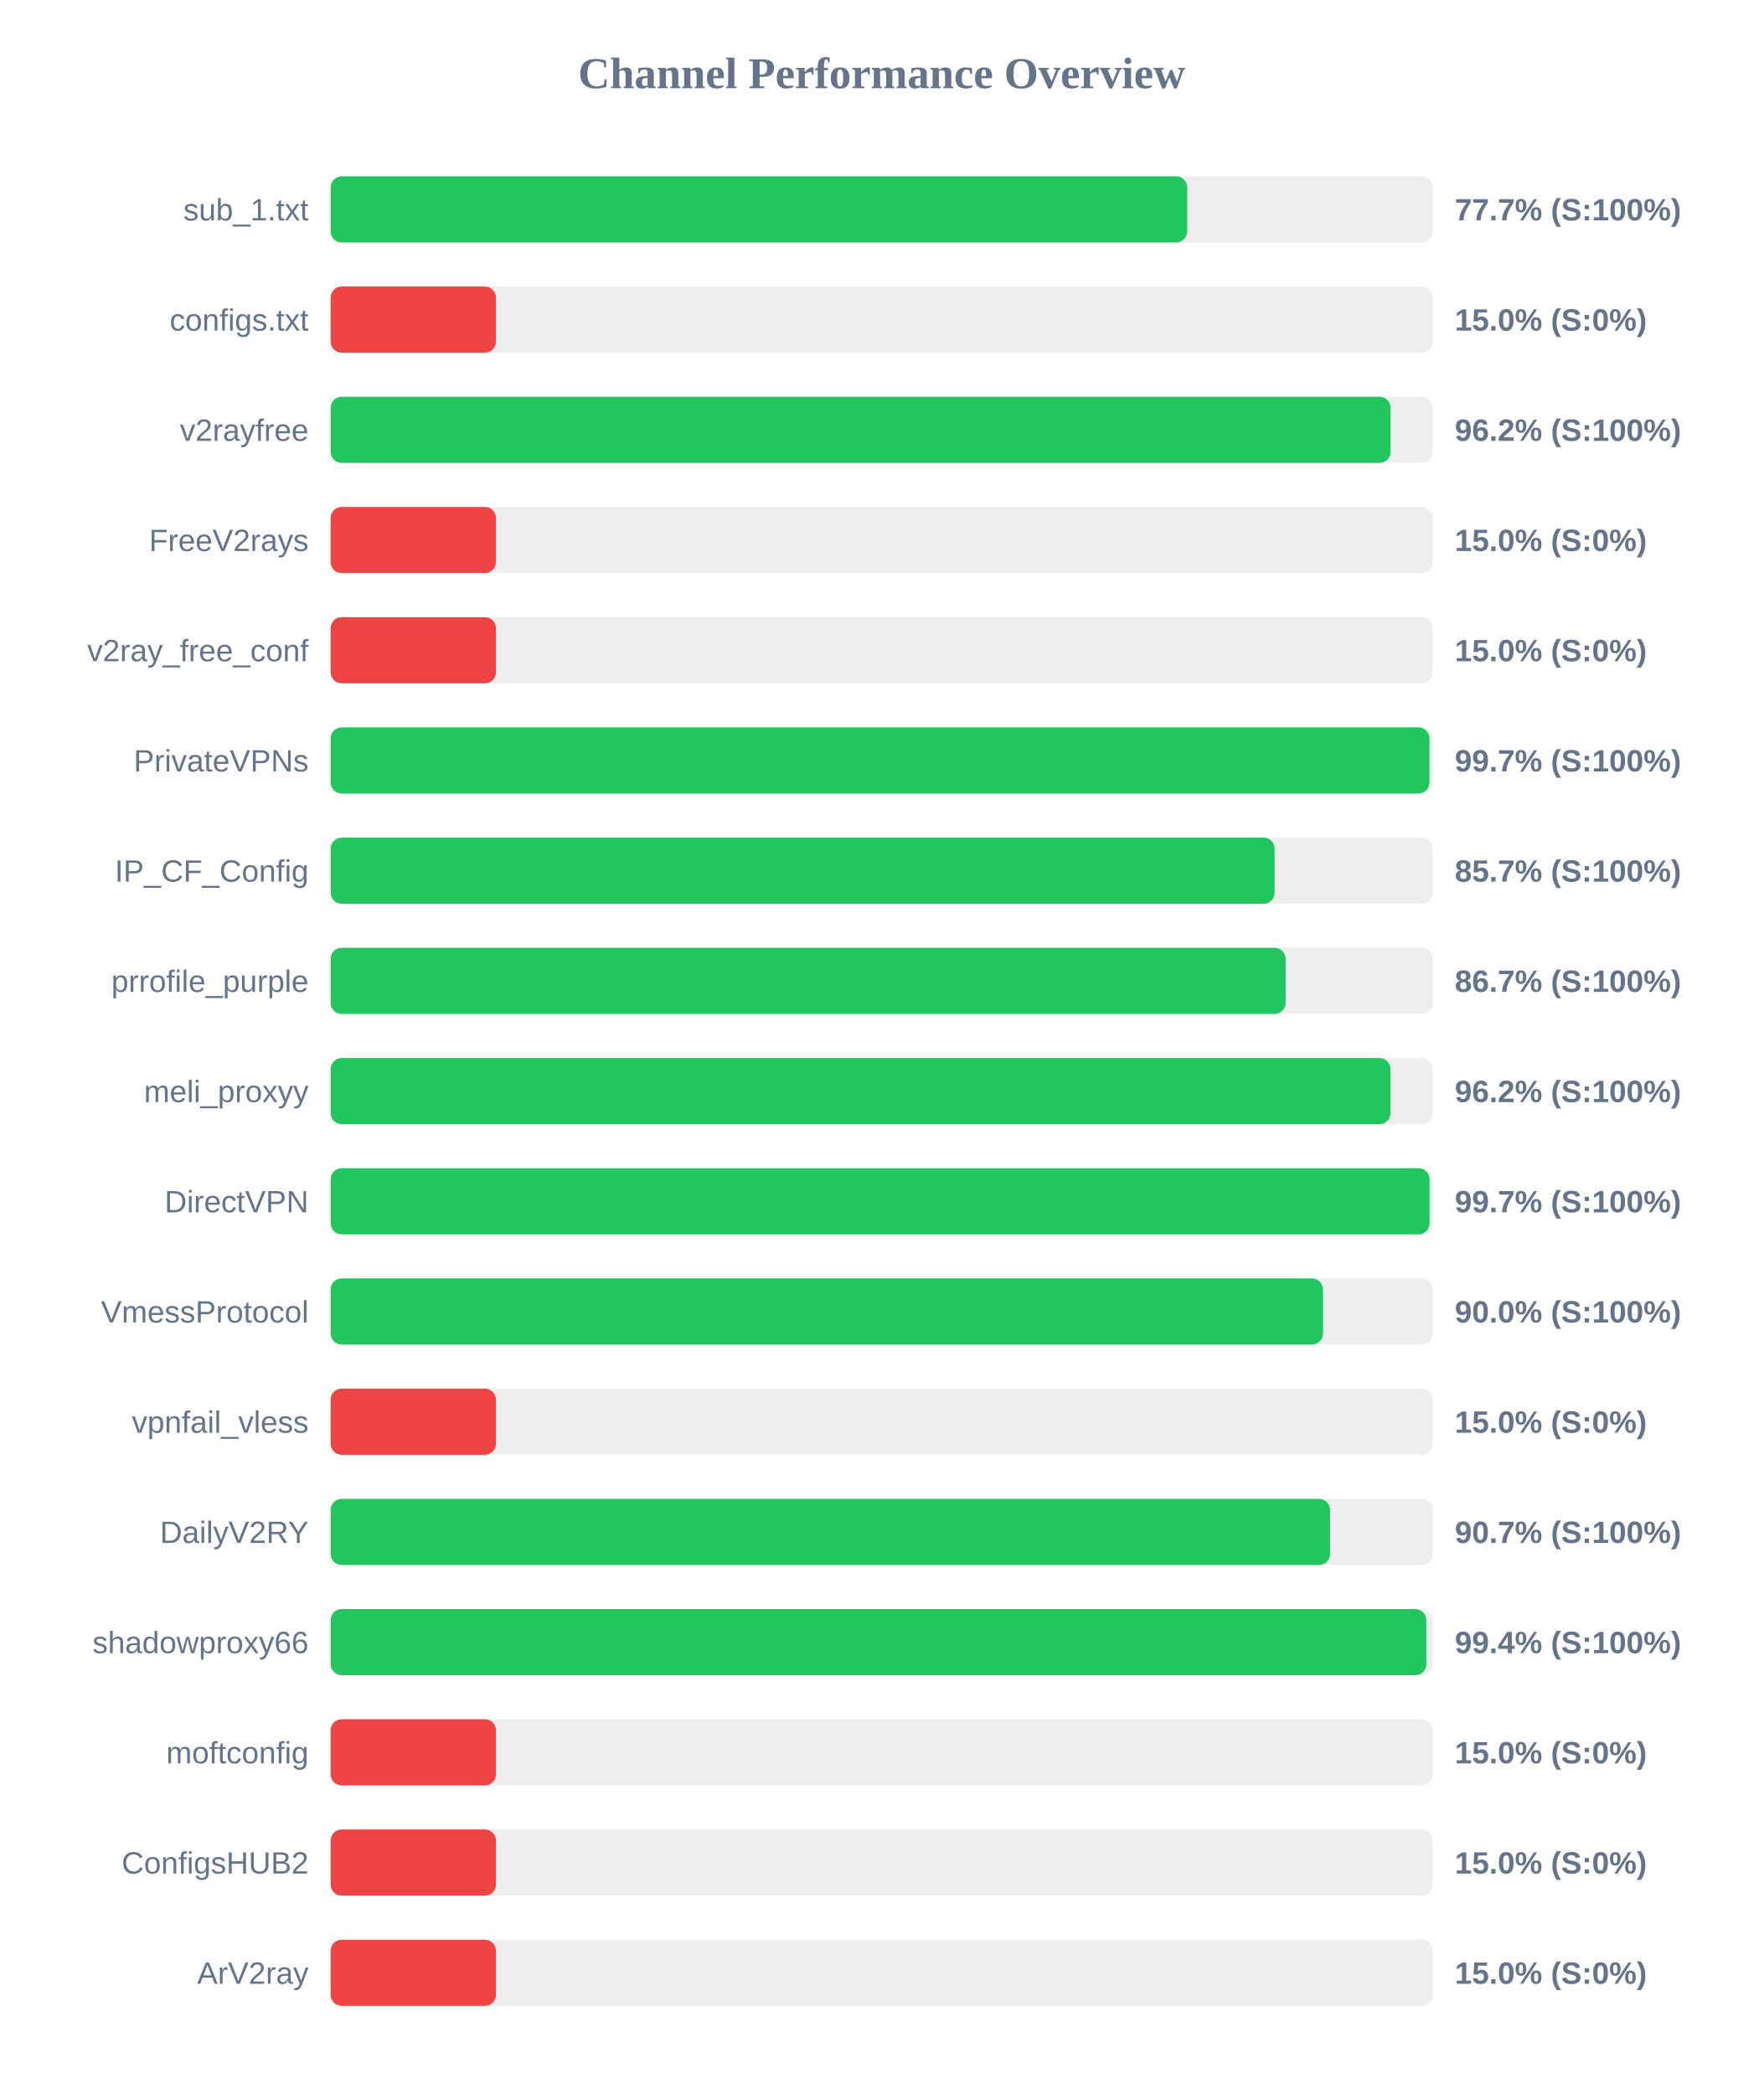
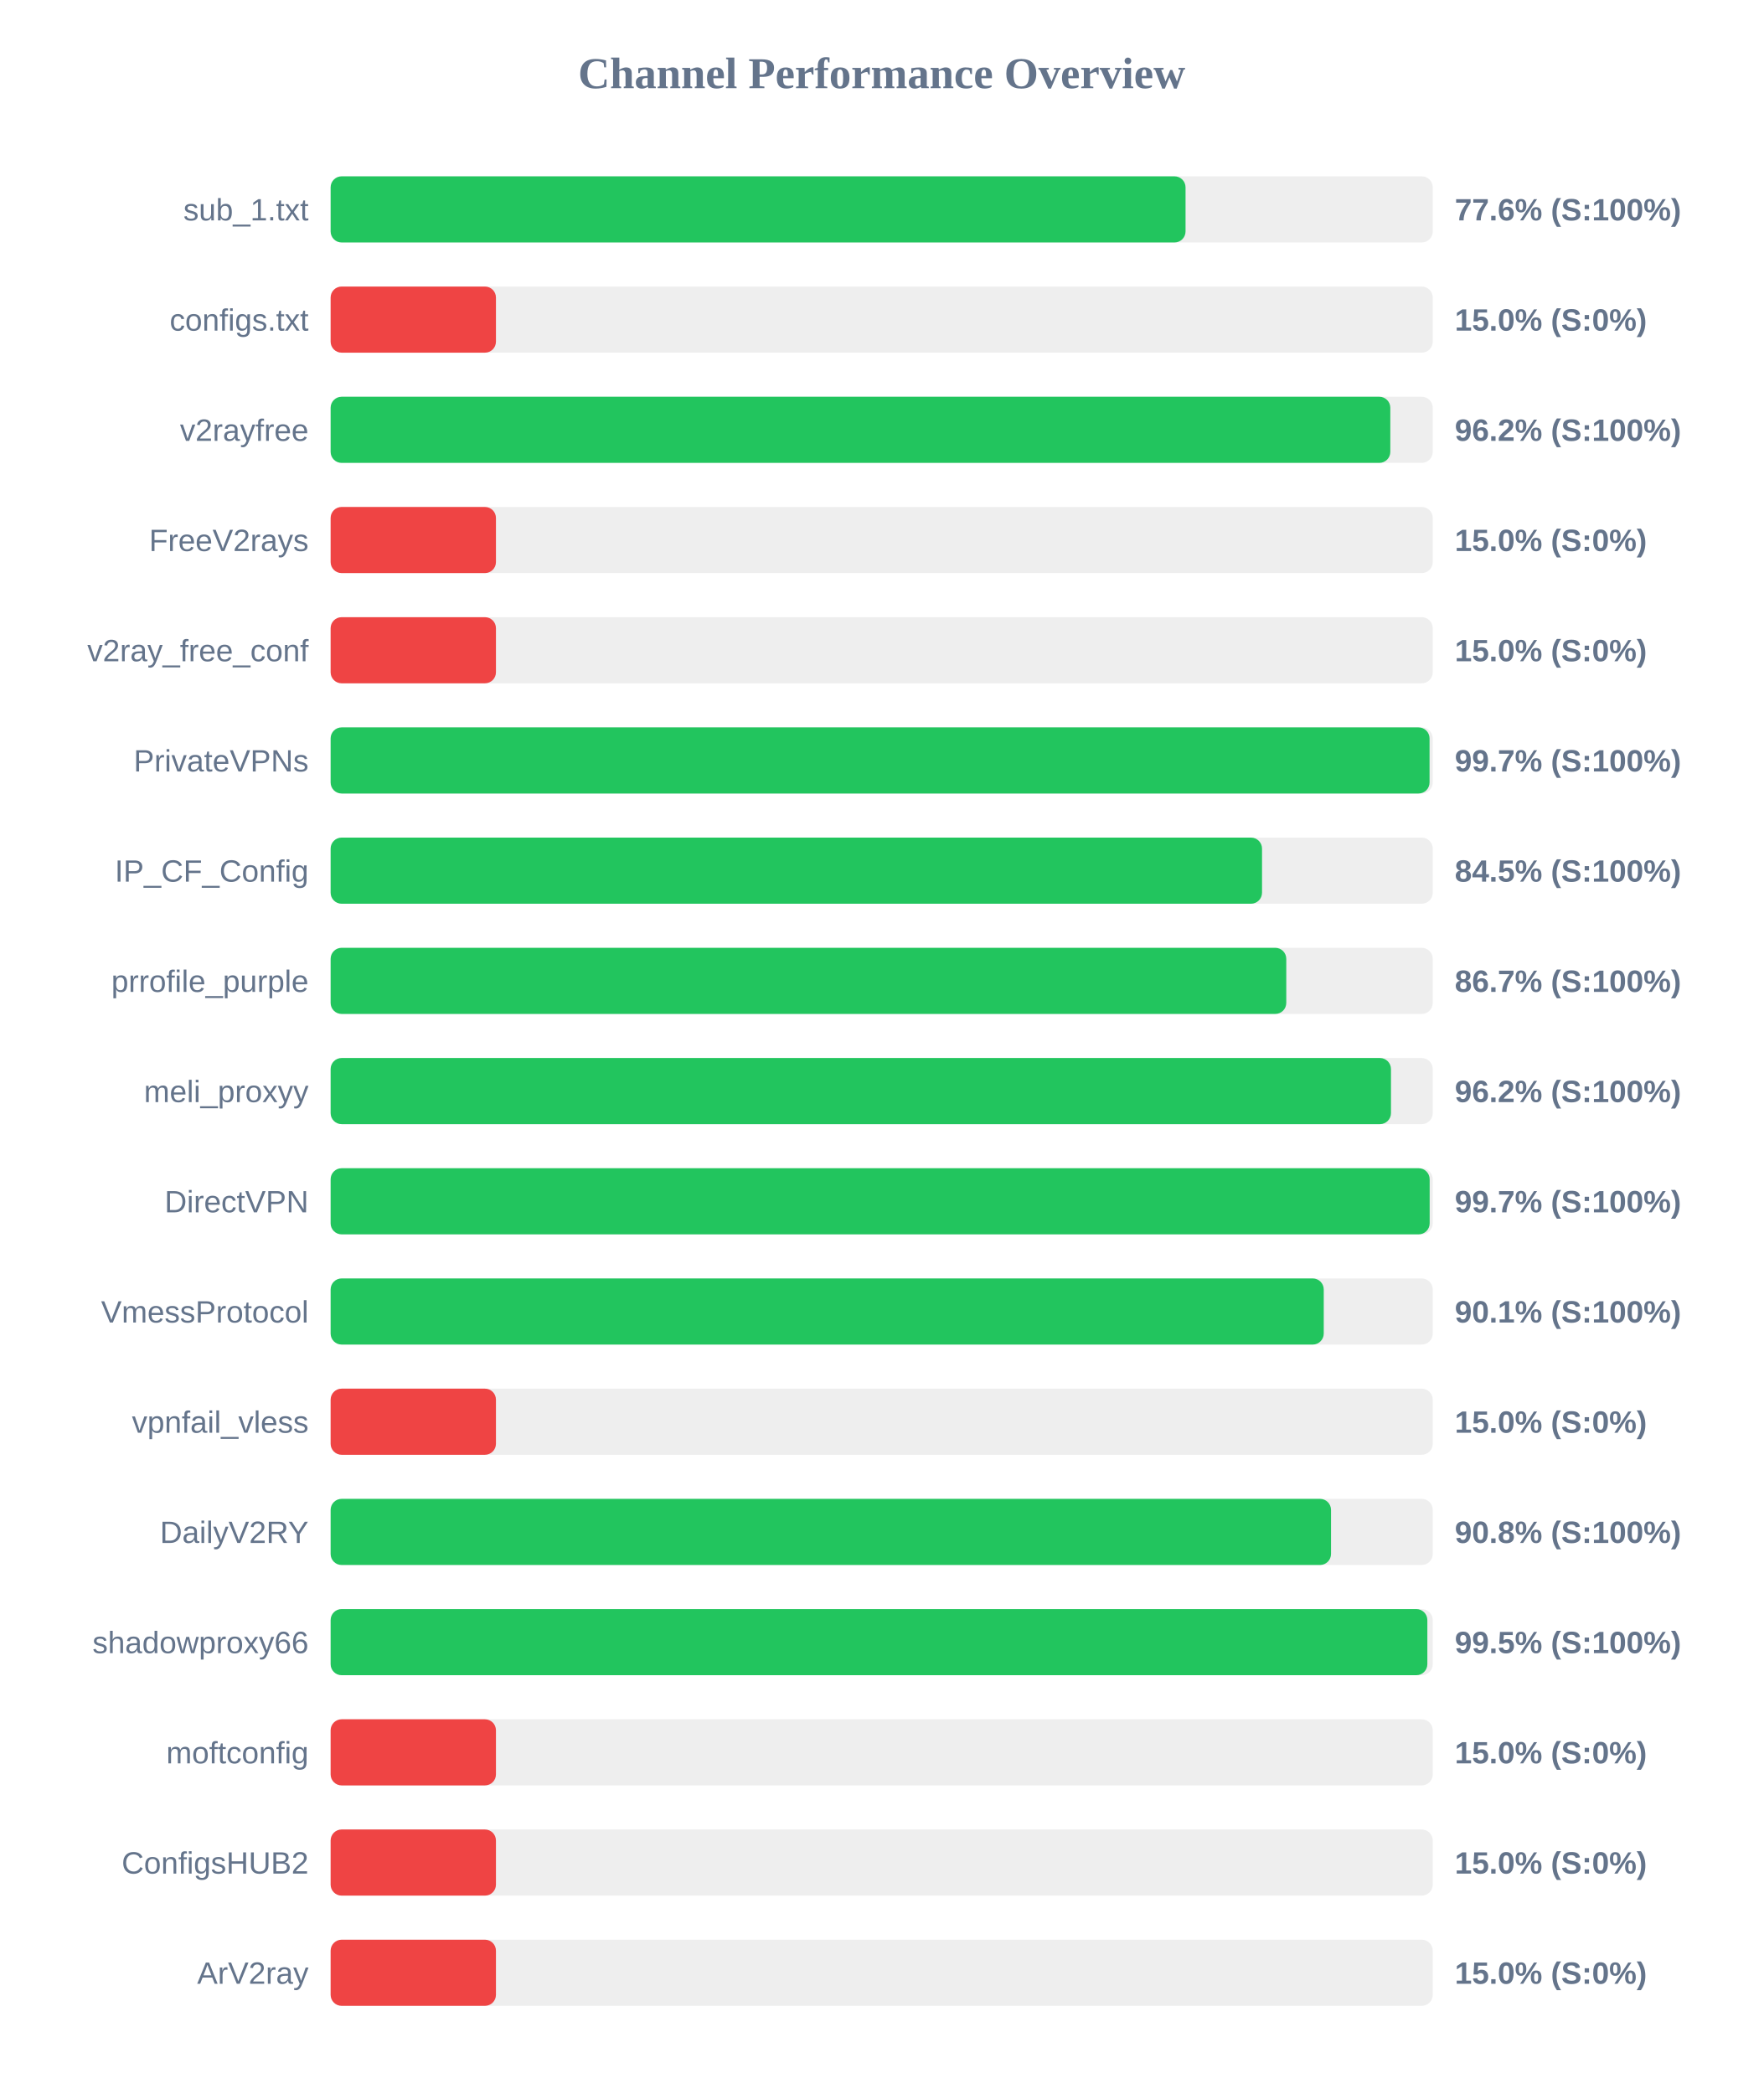
<svg xmlns="http://www.w3.org/2000/svg" width="800" height="950" version="1.1">
  <style>
        .row { font: 14px Arial; fill: #64748b; }
        .score { font: bold 14px Arial; fill: #64748b; }
    </style>
  <text x="400" y="40" text-anchor="middle" font-size="20px" font-weight="bold" fill="#64748b">Channel Performance Overview</text>
  <rect x="150" y="80" width="500" height="30" fill="#eee" rx="5" />
-   <rect x="150" y="80" width="388.6" height="30" fill="#22c55e" rx="5" />
+   <rect x="150" y="80" width="387.85" height="30" fill="#22c55e" rx="5" />
  <text x="140" y="100" text-anchor="end" class="row">sub_1.txt</text>
-   <text x="660" y="100" text-anchor="start" class="score">77.7% (S:100%)</text>
+   <text x="660" y="100" text-anchor="start" class="score">77.6% (S:100%)</text>
  <rect x="150" y="130" width="500" height="30" fill="#eee" rx="5" />
  <rect x="150" y="130" width="75.0" height="30" fill="#ef4444" rx="5" />
  <text x="140" y="150" text-anchor="end" class="row">configs.txt</text>
  <text x="660" y="150" text-anchor="start" class="score">15.0% (S:0%)</text>
  <rect x="150" y="180" width="500" height="30" fill="#eee" rx="5" />
-   <rect x="150" y="180" width="480.85" height="30" fill="#22c55e" rx="5" />
+   <rect x="150" y="180" width="480.75" height="30" fill="#22c55e" rx="5" />
  <text x="140" y="200" text-anchor="end" class="row">v2rayfree</text>
  <text x="660" y="200" text-anchor="start" class="score">96.2% (S:100%)</text>
  <rect x="150" y="230" width="500" height="30" fill="#eee" rx="5" />
  <rect x="150" y="230" width="75.0" height="30" fill="#ef4444" rx="5" />
  <text x="140" y="250" text-anchor="end" class="row">FreeV2rays</text>
  <text x="660" y="250" text-anchor="start" class="score">15.0% (S:0%)</text>
  <rect x="150" y="280" width="500" height="30" fill="#eee" rx="5" />
  <rect x="150" y="280" width="75.0" height="30" fill="#ef4444" rx="5" />
  <text x="140" y="300" text-anchor="end" class="row">v2ray_free_conf</text>
  <text x="660" y="300" text-anchor="start" class="score">15.0% (S:0%)</text>
  <rect x="150" y="330" width="500" height="30" fill="#eee" rx="5" />
-   <rect x="150" y="330" width="498.5" height="30" fill="#22c55e" rx="5" />
+   <rect x="150" y="330" width="498.55" height="30" fill="#22c55e" rx="5" />
  <text x="140" y="350" text-anchor="end" class="row">PrivateVPNs</text>
  <text x="660" y="350" text-anchor="start" class="score">99.7% (S:100%)</text>
  <rect x="150" y="380" width="500" height="30" fill="#eee" rx="5" />
-   <rect x="150" y="380" width="428.25" height="30" fill="#22c55e" rx="5" />
+   <rect x="150" y="380" width="422.55" height="30" fill="#22c55e" rx="5" />
  <text x="140" y="400" text-anchor="end" class="row">IP_CF_Config</text>
-   <text x="660" y="400" text-anchor="start" class="score">85.7% (S:100%)</text>
+   <text x="660" y="400" text-anchor="start" class="score">84.5% (S:100%)</text>
  <rect x="150" y="430" width="500" height="30" fill="#eee" rx="5" />
-   <rect x="150" y="430" width="433.25" height="30" fill="#22c55e" rx="5" />
+   <rect x="150" y="430" width="433.55" height="30" fill="#22c55e" rx="5" />
  <text x="140" y="450" text-anchor="end" class="row">prrofile_purple</text>
  <text x="660" y="450" text-anchor="start" class="score">86.7% (S:100%)</text>
  <rect x="150" y="480" width="500" height="30" fill="#eee" rx="5" />
-   <rect x="150" y="480" width="480.8" height="30" fill="#22c55e" rx="5" />
+   <rect x="150" y="480" width="481.05" height="30" fill="#22c55e" rx="5" />
  <text x="140" y="500" text-anchor="end" class="row">meli_proxyy</text>
  <text x="660" y="500" text-anchor="start" class="score">96.2% (S:100%)</text>
  <rect x="150" y="530" width="500" height="30" fill="#eee" rx="5" />
-   <rect x="150" y="530" width="498.55" height="30" fill="#22c55e" rx="5" />
+   <rect x="150" y="530" width="498.6" height="30" fill="#22c55e" rx="5" />
  <text x="140" y="550" text-anchor="end" class="row">DirectVPN</text>
  <text x="660" y="550" text-anchor="start" class="score">99.7% (S:100%)</text>
  <rect x="150" y="580" width="500" height="30" fill="#eee" rx="5" />
-   <rect x="150" y="580" width="450.2" height="30" fill="#22c55e" rx="5" />
+   <rect x="150" y="580" width="450.55" height="30" fill="#22c55e" rx="5" />
  <text x="140" y="600" text-anchor="end" class="row">VmessProtocol</text>
-   <text x="660" y="600" text-anchor="start" class="score">90.0% (S:100%)</text>
+   <text x="660" y="600" text-anchor="start" class="score">90.1% (S:100%)</text>
  <rect x="150" y="630" width="500" height="30" fill="#eee" rx="5" />
  <rect x="150" y="630" width="75.0" height="30" fill="#ef4444" rx="5" />
  <text x="140" y="650" text-anchor="end" class="row">vpnfail_vless</text>
  <text x="660" y="650" text-anchor="start" class="score">15.0% (S:0%)</text>
  <rect x="150" y="680" width="500" height="30" fill="#eee" rx="5" />
-   <rect x="150" y="680" width="453.4" height="30" fill="#22c55e" rx="5" />
+   <rect x="150" y="680" width="453.85" height="30" fill="#22c55e" rx="5" />
  <text x="140" y="700" text-anchor="end" class="row">DailyV2RY</text>
-   <text x="660" y="700" text-anchor="start" class="score">90.7% (S:100%)</text>
+   <text x="660" y="700" text-anchor="start" class="score">90.8% (S:100%)</text>
  <rect x="150" y="730" width="500" height="30" fill="#eee" rx="5" />
-   <rect x="150" y="730" width="497.1" height="30" fill="#22c55e" rx="5" />
+   <rect x="150" y="730" width="497.55" height="30" fill="#22c55e" rx="5" />
  <text x="140" y="750" text-anchor="end" class="row">shadowproxy66</text>
-   <text x="660" y="750" text-anchor="start" class="score">99.4% (S:100%)</text>
+   <text x="660" y="750" text-anchor="start" class="score">99.5% (S:100%)</text>
  <rect x="150" y="780" width="500" height="30" fill="#eee" rx="5" />
  <rect x="150" y="780" width="75.0" height="30" fill="#ef4444" rx="5" />
  <text x="140" y="800" text-anchor="end" class="row">moftconfig</text>
  <text x="660" y="800" text-anchor="start" class="score">15.0% (S:0%)</text>
  <rect x="150" y="830" width="500" height="30" fill="#eee" rx="5" />
  <rect x="150" y="830" width="75.0" height="30" fill="#ef4444" rx="5" />
  <text x="140" y="850" text-anchor="end" class="row">ConfigsHUB2</text>
  <text x="660" y="850" text-anchor="start" class="score">15.0% (S:0%)</text>
  <rect x="150" y="880" width="500" height="30" fill="#eee" rx="5" />
  <rect x="150" y="880" width="75.0" height="30" fill="#ef4444" rx="5" />
  <text x="140" y="900" text-anchor="end" class="row">ArV2ray</text>
  <text x="660" y="900" text-anchor="start" class="score">15.0% (S:0%)</text>
</svg>
